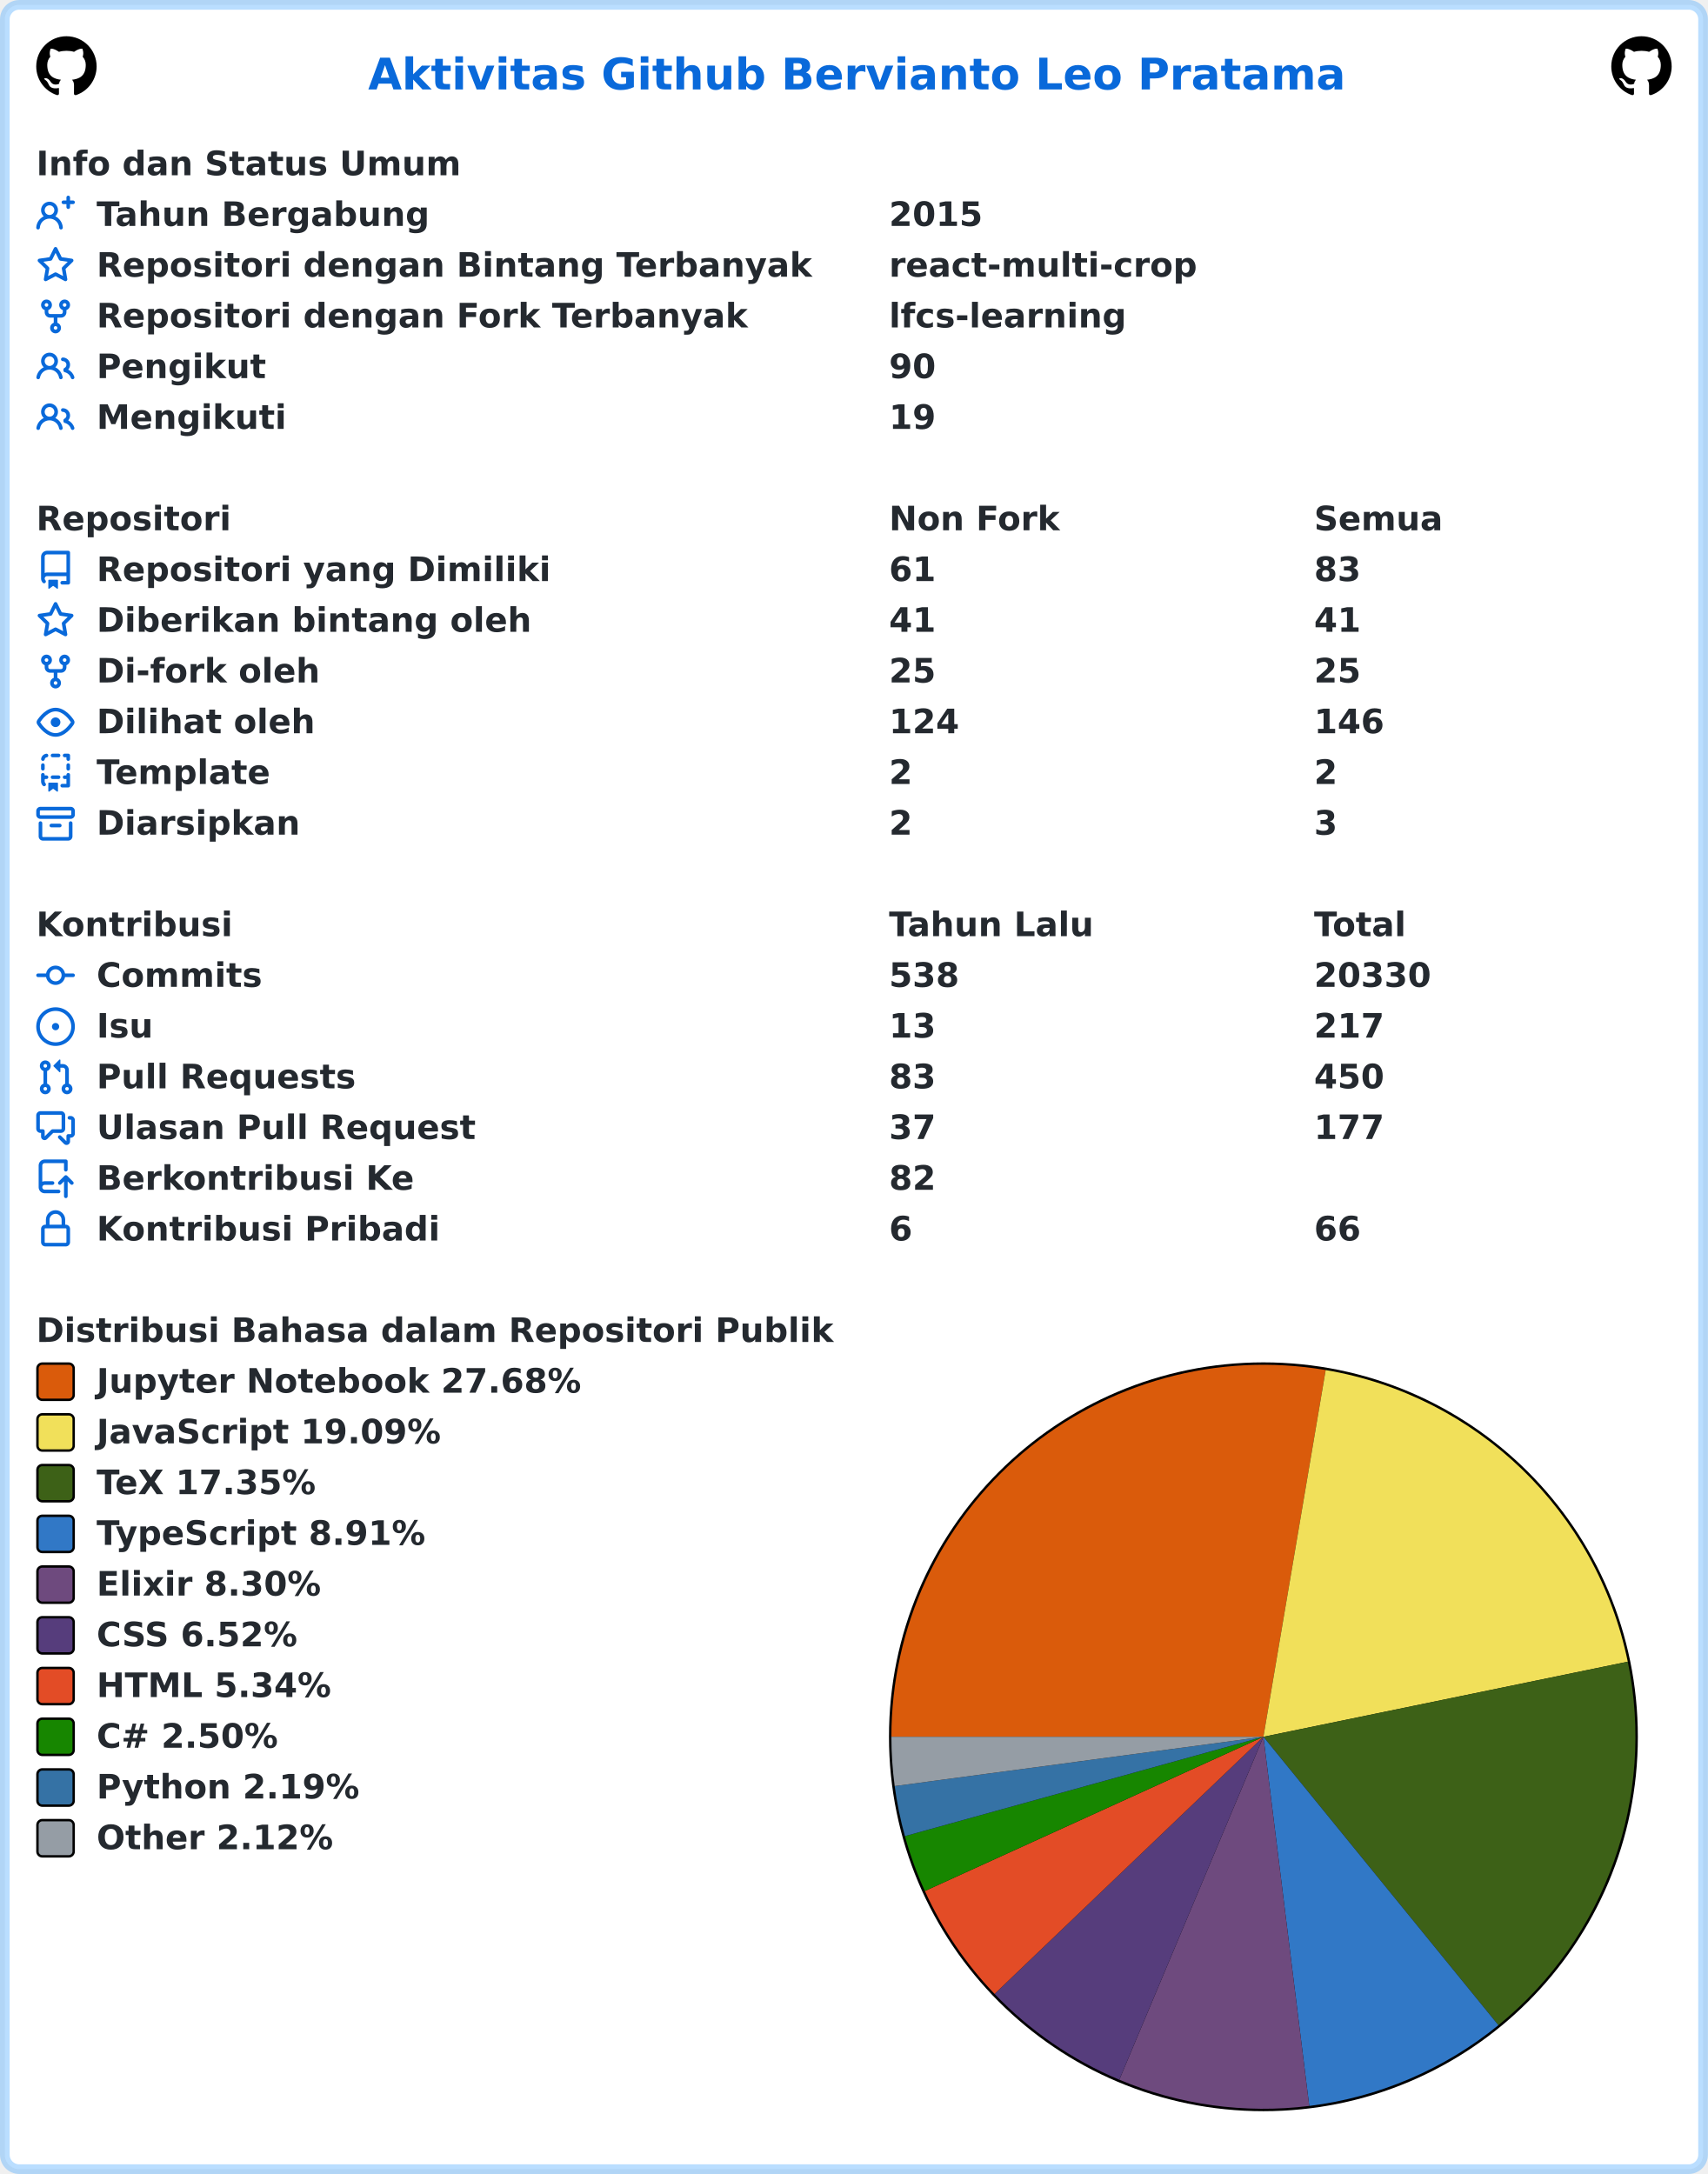
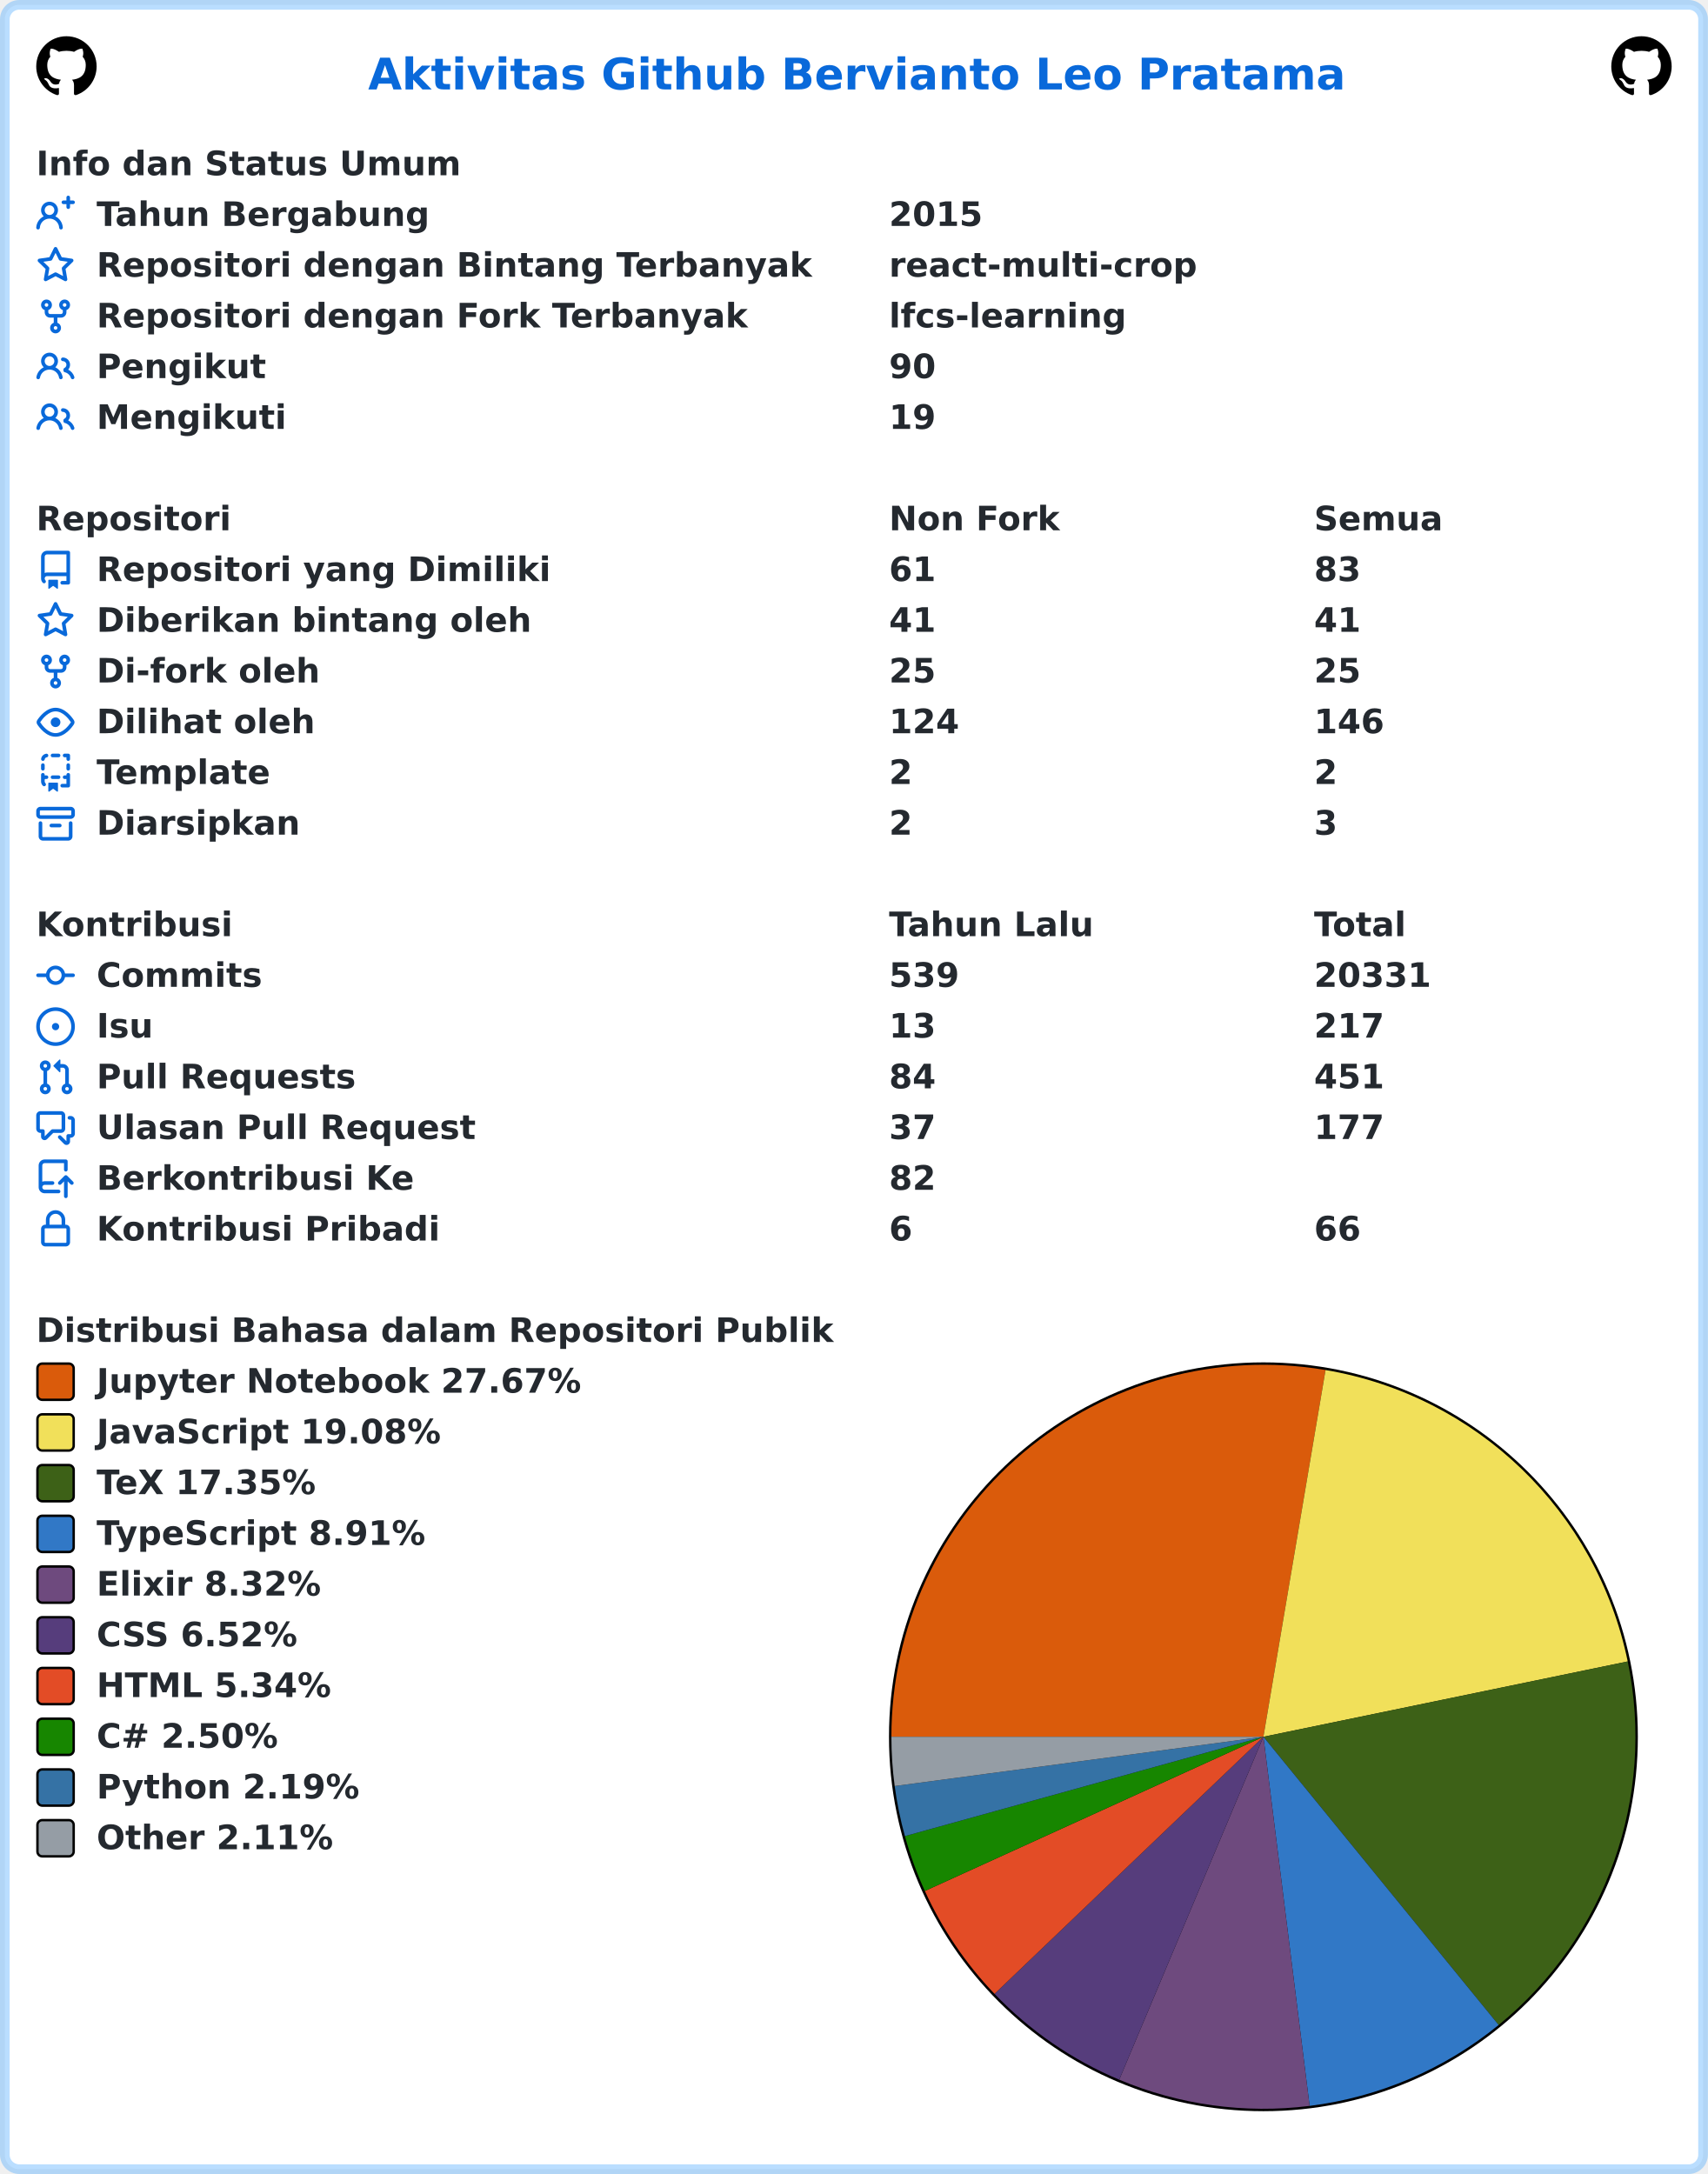
<svg xmlns="http://www.w3.org/2000/svg" width="707" height="900" viewBox="0 0 707 900" lang="id" xml:lang="id">
  <rect x="2" y="2" stroke-width="4" rx="6" width="703" height="896" stroke="rgba(84,174,255,0.4)" fill="#ffffff" />
  <g font-weight="600" font-size="110pt" font-family="Verdana,Geneva,DejaVu Sans,sans-serif" text-rendering="geometricPrecision">
    <text x="1239" y="301" lengthAdjust="spacingAndGlyphs" textLength="3261" transform="scale(0.123)" fill="#0969da">Aktivitas Github Bervianto Leo Pratama</text>
    <svg x="15" y="15" width="25" height="25" viewBox="0 0 16 16">
      <path fill="#000000" fill-rule="evenodd" d="M8 0C3.58 0 0 3.58 0 8c0 3.54 2.29 6.53 5.47 7.59.4.07.55-.17.55-.38 0-.19-.01-.82-.01-1.49-2.01.37-2.53-.49-2.69-.94-.09-.23-.48-.94-.82-1.13-.28-.15-.68-.52-.01-.53.63-.01 1.08.58 1.23.82.72 1.21 1.87.87 2.33.66.07-.52.28-.87.51-1.07-1.78-.2-3.64-.89-3.64-3.95 0-.87.31-1.59.82-2.15-.08-.2-.36-1.02.08-2.12 0 0 .67-.21 2.2.82.64-.18 1.32-.27 2-.27.68 0 1.36.09 2 .27 1.53-1.04 2.2-.82 2.2-.82.44 1.1.16 1.92.08 2.12.51.56.82 1.27.82 2.15 0 3.07-1.87 3.75-3.65 3.95.29.25.54.73.54 1.48 0 1.07-.01 1.93-.01 2.2 0 .21.15.46.55.38A8.013 8.013 0 0016 8c0-4.42-3.58-8-8-8z" />
    </svg>
    <svg x="667" y="15" width="25" height="25" viewBox="0 0 16 16">
      <path fill="#000000" fill-rule="evenodd" d="M8 0C3.58 0 0 3.58 0 8c0 3.54 2.29 6.53 5.47 7.59.4.07.55-.17.55-.38 0-.19-.01-.82-.01-1.49-2.01.37-2.53-.49-2.69-.94-.09-.23-.48-.94-.82-1.13-.28-.15-.68-.52-.01-.53.63-.01 1.08.58 1.23.82.72 1.21 1.87.87 2.33.66.07-.52.28-.87.51-1.07-1.78-.2-3.64-.89-3.64-3.95 0-.87.31-1.59.82-2.15-.08-.2-.36-1.02.08-2.12 0 0 .67-.21 2.2.82.64-.18 1.32-.27 2-.27.68 0 1.36.09 2 .27 1.53-1.04 2.2-.82 2.2-.82.44 1.1.16 1.92.08 2.12.51.56.82 1.27.82 2.15 0 3.07-1.87 3.75-3.65 3.95.29.25.54.73.54 1.48 0 1.07-.01 1.93-.01 2.2 0 .21.15.46.55.38A8.013 8.013 0 0016 8c0-4.42-3.58-8-8-8z" />
    </svg>
    <g transform="translate(0, 60)" fill="#24292f">
      <g transform="translate(15, 0)">
        <g transform="scale(0.095)">
          <text x="0" y="132" textLength="1852" lengthAdjust="spacingAndGlyphs">Info dan Status Umum</text>
        </g>
      </g>
      <g transform="translate(15, 21)">
        <path fill="#0969da" fill-rule="evenodd" d="M13.25 0a.75.75 0 01.75.75V2h1.25a.75.75 0 010 1.5H14v1.25a.75.75 0 01-1.5 0V3.5h-1.25a.75.75 0 010-1.5h1.25V.75a.75.75 0 01.75-.75zM5.5 4a2 2 0 100 4 2 2 0 000-4zm2.4 4.548a3.5 3.5 0 10-4.799 0 5.527 5.527 0 00-3.1 4.66.75.75 0 101.498.085A4.01 4.01 0 015.5 9.5a4.01 4.01 0 014.001 3.793.75.75 0 101.498-.086 5.527 5.527 0 00-3.1-4.659z" />
        <g transform="scale(0.095)">
          <text lengthAdjust="spacingAndGlyphs" textLength="1478" x="263" y="132">Tahun Bergabung</text>
          <text lengthAdjust="spacingAndGlyphs" textLength="420" x="3716" y="132">2015</text>
        </g>
      </g>
      <g transform="translate(15, 42)">
        <path fill="#0969da" fill-rule="evenodd" d="M8 .25a.75.75 0 01.673.418l1.882 3.815 4.21.612a.75.75 0 01.416 1.279l-3.046 2.97.719 4.192a.75.75 0 01-1.088.791L8 12.347l-3.766 1.98a.75.75 0 01-1.088-.79l.72-4.194L.818 6.374a.75.75 0 01.416-1.28l4.21-.611L7.327.668A.75.75 0 018 .25zm0 2.445L6.615 5.5a.75.75 0 01-.564.41l-3.097.45 2.24 2.184a.75.75 0 01.216.664l-.528 3.084 2.769-1.456a.75.75 0 01.698 0l2.77 1.456-.53-3.084a.75.75 0 01.216-.664l2.24-2.183-3.096-.45a.75.75 0 01-.564-.41L8 2.694v.001z" />
        <g transform="scale(0.095)">
          <text lengthAdjust="spacingAndGlyphs" textLength="3126" x="263" y="132">Repositori dengan Bintang Terbanyak</text>
          <text lengthAdjust="spacingAndGlyphs" textLength="1330" x="3716" y="132">react-multi-crop</text>
        </g>
      </g>
      <g transform="translate(15, 63)">
        <path fill="#0969da" fill-rule="evenodd" d="M5 3.25a.75.75 0 11-1.5 0 .75.75 0 011.5 0zm0 2.122a2.25 2.25 0 10-1.5 0v.878A2.25 2.25 0 005.75 8.5h1.5v2.128a2.251 2.251 0 101.5 0V8.5h1.5a2.25 2.25 0 002.25-2.25v-.878a2.25 2.25 0 10-1.5 0v.878a.75.75 0 01-.75.75h-4.5A.75.75 0 015 6.25v-.878zm3.75 7.378a.75.75 0 11-1.5 0 .75.75 0 011.5 0zm3-8.75a.75.75 0 100-1.5.75.75 0 000 1.5z" />
        <g transform="scale(0.095)">
          <text lengthAdjust="spacingAndGlyphs" textLength="2846" x="263" y="132">Repositori dengan Fork Terbanyak</text>
          <text lengthAdjust="spacingAndGlyphs" textLength="1018" x="3716" y="132">lfcs-learning</text>
        </g>
      </g>
      <g transform="translate(15, 84)">
        <path fill="#0969da" fill-rule="evenodd" d="M5.5 3.5a2 2 0 100 4 2 2 0 000-4zM2 5.5a3.5 3.5 0 115.898 2.549 5.507 5.507 0 013.034 4.084.75.75 0 11-1.482.235 4.001 4.001 0 00-7.9 0 .75.75 0 01-1.482-.236A5.507 5.507 0 013.102 8.05 3.49 3.49 0 012 5.5zM11 4a.75.75 0 100 1.5 1.5 1.5 0 01.666 2.844.75.75 0 00-.416.672v.352a.75.75 0 00.574.73c1.2.289 2.162 1.2 2.522 2.372a.75.75 0 101.434-.44 5.01 5.01 0 00-2.56-3.012A3 3 0 0011 4z" />
        <g transform="scale(0.095)">
          <text lengthAdjust="spacingAndGlyphs" textLength="723" x="263" y="132">Pengikut</text>
          <text lengthAdjust="spacingAndGlyphs" textLength="210" x="3716" y="132">90</text>
        </g>
      </g>
      <g transform="translate(15, 105)">
        <path fill="#0969da" fill-rule="evenodd" d="M5.5 3.5a2 2 0 100 4 2 2 0 000-4zM2 5.5a3.5 3.5 0 115.898 2.549 5.507 5.507 0 013.034 4.084.75.75 0 11-1.482.235 4.001 4.001 0 00-7.9 0 .75.75 0 01-1.482-.236A5.507 5.507 0 013.102 8.05 3.49 3.49 0 012 5.5zM11 4a.75.75 0 100 1.5 1.5 1.5 0 01.666 2.844.75.75 0 00-.416.672v.352a.75.75 0 00.574.73c1.2.289 2.162 1.2 2.522 2.372a.75.75 0 101.434-.44 5.01 5.01 0 00-2.56-3.012A3 3 0 0011 4z" />
        <g transform="scale(0.095)">
          <text lengthAdjust="spacingAndGlyphs" textLength="813" x="263" y="132">Mengikuti</text>
          <text lengthAdjust="spacingAndGlyphs" textLength="210" x="3716" y="132">19</text>
        </g>
      </g>
    </g>
    <g transform="translate(0, 207)" fill="#24292f">
      <g transform="translate(15, 0)">
        <g transform="scale(0.095)">
          <text x="0" y="132" textLength="832" lengthAdjust="spacingAndGlyphs">Repositori</text>
          <text x="3716" y="132" textLength="740" lengthAdjust="spacingAndGlyphs">Non Fork</text>
          <text x="5568" y="132" textLength="573" lengthAdjust="spacingAndGlyphs">Semua</text>
        </g>
      </g>
      <g transform="translate(15, 21)">
        <path fill="#0969da" fill-rule="evenodd" d="M2 2.5A2.5 2.5 0 014.5 0h8.75a.75.75 0 01.75.75v12.5a.75.75 0 01-.75.75h-2.5a.75.75 0 110-1.5h1.75v-2h-8a1 1 0 00-.714 1.7.75.75 0 01-1.072 1.05A2.495 2.495 0 012 11.5v-9zm10.5-1V9h-8c-.356 0-.694.074-1 .208V2.5a1 1 0 011-1h8zM5 12.25v3.25a.25.25 0 00.4.2l1.45-1.087a.25.25 0 01.3 0L8.6 15.7a.25.25 0 00.4-.2v-3.25a.25.25 0 00-.25-.25h-3.5a.25.25 0 00-.25.25z" />
        <g transform="scale(0.095)">
          <text lengthAdjust="spacingAndGlyphs" textLength="1962" x="263" y="132">Repositori yang Dimiliki</text>
          <text lengthAdjust="spacingAndGlyphs" textLength="210" x="3716" y="132">61</text>
          <text lengthAdjust="spacingAndGlyphs" textLength="210" x="5568" y="132">83</text>
        </g>
      </g>
      <g transform="translate(15, 42)">
        <path fill="#0969da" fill-rule="evenodd" d="M8 .25a.75.75 0 01.673.418l1.882 3.815 4.21.612a.75.75 0 01.416 1.279l-3.046 2.97.719 4.192a.75.75 0 01-1.088.791L8 12.347l-3.766 1.98a.75.75 0 01-1.088-.79l.72-4.194L.818 6.374a.75.75 0 01.416-1.28l4.21-.611L7.327.668A.75.75 0 018 .25zm0 2.445L6.615 5.5a.75.75 0 01-.564.41l-3.097.45 2.24 2.184a.75.75 0 01.216.664l-.528 3.084 2.769-1.456a.75.75 0 01.698 0l2.77 1.456-.53-3.084a.75.75 0 01.216-.664l2.24-2.183-3.096-.45a.75.75 0 01-.564-.41L8 2.694v.001z" />
        <g transform="scale(0.095)">
          <text lengthAdjust="spacingAndGlyphs" textLength="1887" x="263" y="132">Diberikan bintang oleh</text>
          <text lengthAdjust="spacingAndGlyphs" textLength="210" x="3716" y="132">41</text>
          <text lengthAdjust="spacingAndGlyphs" textLength="210" x="5568" y="132">41</text>
        </g>
      </g>
      <g transform="translate(15, 63)">
        <path fill="#0969da" fill-rule="evenodd" d="M5 3.25a.75.75 0 11-1.5 0 .75.75 0 011.5 0zm0 2.122a2.25 2.25 0 10-1.5 0v.878A2.25 2.25 0 005.75 8.5h1.5v2.128a2.251 2.251 0 101.5 0V8.5h1.5a2.25 2.25 0 002.25-2.25v-.878a2.25 2.25 0 10-1.5 0v.878a.75.75 0 01-.75.75h-4.5A.75.75 0 015 6.25v-.878zm3.75 7.378a.75.75 0 11-1.5 0 .75.75 0 011.5 0zm3-8.75a.75.75 0 100-1.5.75.75 0 000 1.5z" />
        <g transform="scale(0.095)">
          <text lengthAdjust="spacingAndGlyphs" textLength="963" x="263" y="132">Di-fork oleh</text>
          <text lengthAdjust="spacingAndGlyphs" textLength="210" x="3716" y="132">25</text>
          <text lengthAdjust="spacingAndGlyphs" textLength="210" x="5568" y="132">25</text>
        </g>
      </g>
      <g transform="translate(15, 84)">
        <path fill="#0969da" fill-rule="evenodd" d="M1.679 7.932c.412-.621 1.242-1.75 2.366-2.717C5.175 4.242 6.527 3.5 8 3.5c1.473 0 2.824.742 3.955 1.715 1.124.967 1.954 2.096 2.366 2.717a.119.119 0 010 .136c-.412.621-1.242 1.75-2.366 2.717C10.825 11.758 9.473 12.5 8 12.5c-1.473 0-2.824-.742-3.955-1.715C2.92 9.818 2.09 8.69 1.679 8.068a.119.119 0 010-.136zM8 2c-1.981 0-3.67.992-4.933 2.078C1.797 5.169.88 6.423.43 7.1a1.619 1.619 0 000 1.798c.45.678 1.367 1.932 2.637 3.024C4.329 13.008 6.019 14 8 14c1.981 0 3.67-.992 4.933-2.078 1.27-1.091 2.187-2.345 2.637-3.023a1.619 1.619 0 000-1.798c-.45-.678-1.367-1.932-2.637-3.023C11.671 2.992 9.981 2 8 2zm0 8a2 2 0 100-4 2 2 0 000 4z" />
        <g transform="scale(0.095)">
          <text lengthAdjust="spacingAndGlyphs" textLength="944" x="263" y="132">Dilihat oleh</text>
          <text lengthAdjust="spacingAndGlyphs" textLength="315" x="3716" y="132">124</text>
          <text lengthAdjust="spacingAndGlyphs" textLength="315" x="5568" y="132">146</text>
        </g>
      </g>
      <g transform="translate(15, 105)">
        <path fill="#0969da" fill-rule="evenodd" d="M6 .75A.75.75 0 016.75 0h2.5a.75.75 0 010 1.5h-2.5A.75.75 0 016 .75zm5 0a.75.75 0 01.75-.75h1.5a.75.75 0 01.75.75v1.5a.75.75 0 01-1.5 0V1.5h-.75A.75.75 0 0111 .75zM4.992.662a.75.75 0 01-.636.848c-.436.063-.783.41-.846.846a.75.75 0 01-1.485-.212A2.501 2.501 0 014.144.025a.75.75 0 01.848.637zM2.75 4a.75.75 0 01.75.75v1.5a.75.75 0 01-1.5 0v-1.5A.75.75 0 012.75 4zm10.5 0a.75.75 0 01.75.75v1.5a.75.75 0 01-1.5 0v-1.5a.75.75 0 01.75-.75zM2.75 8a.75.75 0 01.75.75v.268A1.72 1.72 0 013.75 9h.5a.75.75 0 010 1.5h-.5a.25.25 0 00-.25.25v.75c0 .28.114.532.3.714a.75.75 0 01-1.05 1.072A2.495 2.495 0 012 11.5V8.75A.75.75 0 012.75 8zm10.5 0a.75.75 0 01.75.75v4.5a.75.75 0 01-.75.75h-2.5a.75.75 0 010-1.5h1.75v-2h-.75a.75.75 0 010-1.5h.75v-.25a.75.75 0 01.75-.75zM6 9.75A.75.75 0 016.75 9h2.5a.75.75 0 010 1.5h-2.5A.75.75 0 016 9.75zm-1 2.5v3.25a.25.25 0 00.4.2l1.45-1.087a.25.25 0 01.3 0L8.6 15.7a.25.25 0 00.4-.2v-3.25a.25.25 0 00-.25-.25h-3.5a.25.25 0 00-.25.25z" />
        <g transform="scale(0.095)">
          <text lengthAdjust="spacingAndGlyphs" textLength="783" x="263" y="132">Template</text>
          <text lengthAdjust="spacingAndGlyphs" textLength="105" x="3716" y="132">2</text>
          <text lengthAdjust="spacingAndGlyphs" textLength="105" x="5568" y="132">2</text>
        </g>
      </g>
      <g transform="translate(15, 126)">
        <path fill="#0969da" fill-rule="evenodd" d="M1.75 2.5a.25.25 0 00-.25.25v1.5c0 .138.112.25.25.25h12.5a.25.25 0 00.25-.25v-1.5a.25.25 0 00-.25-.25H1.75zM0 2.75C0 1.784.784 1 1.75 1h12.5c.966 0 1.75.784 1.75 1.75v1.5A1.75 1.75 0 0114.25 6H1.75A1.75 1.75 0 010 4.25v-1.5zM1.75 7a.75.75 0 01.75.75v5.5c0 .138.112.25.25.25h10.5a.25.25 0 00.25-.25v-5.5a.75.75 0 111.5 0v5.5A1.75 1.75 0 0113.25 15H2.75A1.75 1.75 0 011 13.25v-5.5A.75.75 0 011.75 7zm4.5 1a.75.75 0 000 1.5h3.5a.75.75 0 100-1.5h-3.5z" />
        <g transform="scale(0.095)">
          <text lengthAdjust="spacingAndGlyphs" textLength="880" x="263" y="132">Diarsipkan</text>
          <text lengthAdjust="spacingAndGlyphs" textLength="105" x="3716" y="132">2</text>
          <text lengthAdjust="spacingAndGlyphs" textLength="105" x="5568" y="132">3</text>
        </g>
      </g>
    </g>
    <g transform="translate(0, 375)" fill="#24292f">
      <g transform="translate(15, 0)">
        <g transform="scale(0.095)">
          <text x="0" y="132" textLength="834" lengthAdjust="spacingAndGlyphs">Kontribusi</text>
          <text x="3716" y="132" textLength="914" lengthAdjust="spacingAndGlyphs">Tahun Lalu</text>
          <text x="5568" y="132" textLength="414" lengthAdjust="spacingAndGlyphs">Total</text>
        </g>
      </g>
      <g transform="translate(15, 21)">
        <path fill="#0969da" fill-rule="evenodd" d="M10.5 7.75a2.5 2.5 0 11-5 0 2.5 2.5 0 015 0zm1.43.75a4.002 4.002 0 01-7.86 0H.75a.75.75 0 110-1.5h3.32a4.001 4.001 0 017.86 0h3.32a.75.75 0 110 1.5h-3.32z" />
        <g transform="scale(0.095)">
          <text lengthAdjust="spacingAndGlyphs" textLength="734" x="263" y="132">Commits</text>
-           <text lengthAdjust="spacingAndGlyphs" textLength="315" x="3716" y="132">538</text>
-           <text lengthAdjust="spacingAndGlyphs" textLength="525" x="5568" y="132">20330</text>
+           <text lengthAdjust="spacingAndGlyphs" textLength="315" x="3716" y="132">539</text>
+           <text lengthAdjust="spacingAndGlyphs" textLength="525" x="5568" y="132">20331</text>
        </g>
      </g>
      <g transform="translate(15, 42)">
        <path fill="#0969da" d="M8 9.5a1.5 1.5 0 100-3 1.5 1.5 0 000 3z" />
        <path fill="#0969da" fill-rule="evenodd" d="M8 0a8 8 0 100 16A8 8 0 008 0zM1.5 8a6.5 6.5 0 1113 0 6.5 6.5 0 01-13 0z" />
        <g transform="scale(0.095)">
          <text lengthAdjust="spacingAndGlyphs" textLength="238" x="263" y="132">Isu</text>
          <text lengthAdjust="spacingAndGlyphs" textLength="210" x="3716" y="132">13</text>
          <text lengthAdjust="spacingAndGlyphs" textLength="315" x="5568" y="132">217</text>
        </g>
      </g>
      <g transform="translate(15, 63)">
        <path fill="#0969da" fill-rule="evenodd" d="M7.177 3.073L9.573.677A.25.25 0 0110 .854v4.792a.25.25 0 01-.427.177L7.177 3.427a.25.25 0 010-.354zM3.75 2.5a.75.75 0 100 1.5.75.75 0 000-1.5zm-2.25.75a2.25 2.25 0 113 2.122v5.256a2.251 2.251 0 11-1.5 0V5.372A2.25 2.25 0 011.5 3.25zM11 2.5h-1V4h1a1 1 0 011 1v5.628a2.251 2.251 0 101.5 0V5A2.5 2.5 0 0011 2.5zm1 10.25a.75.75 0 111.5 0 .75.75 0 01-1.5 0zM3.75 12a.75.75 0 100 1.5.75.75 0 000-1.5z" />
        <g transform="scale(0.095)">
          <text lengthAdjust="spacingAndGlyphs" textLength="1113" x="263" y="132">Pull Requests</text>
-           <text lengthAdjust="spacingAndGlyphs" textLength="210" x="3716" y="132">83</text>
-           <text lengthAdjust="spacingAndGlyphs" textLength="315" x="5568" y="132">450</text>
+           <text lengthAdjust="spacingAndGlyphs" textLength="210" x="3716" y="132">84</text>
+           <text lengthAdjust="spacingAndGlyphs" textLength="315" x="5568" y="132">451</text>
        </g>
      </g>
      <g transform="translate(15, 84)">
        <path fill="#0969da" fill-rule="evenodd" d="M1.5 2.75a.25.25 0 01.25-.25h8.5a.25.25 0 01.25.25v5.5a.25.25 0 01-.25.25h-3.5a.75.75 0 00-.53.22L3.5 11.44V9.25a.75.75 0 00-.75-.75h-1a.25.25 0 01-.25-.25v-5.5zM1.75 1A1.75 1.75 0 000 2.75v5.5C0 9.216.784 10 1.75 10H2v1.543a1.457 1.457 0 002.487 1.03L7.061 10h3.189A1.75 1.75 0 0012 8.25v-5.5A1.75 1.75 0 0010.25 1h-8.5zM14.5 4.75a.25.25 0 00-.25-.25h-.5a.75.75 0 110-1.5h.5c.966 0 1.75.784 1.75 1.75v5.5A1.75 1.75 0 0114.25 12H14v1.543a1.457 1.457 0 01-2.487 1.03L9.22 12.28a.75.75 0 111.06-1.06l2.22 2.22v-2.19a.75.75 0 01.75-.75h1a.25.25 0 00.25-.25v-5.5z" />
        <g transform="scale(0.095)">
          <text lengthAdjust="spacingAndGlyphs" textLength="1640" x="263" y="132">Ulasan Pull Request</text>
          <text lengthAdjust="spacingAndGlyphs" textLength="210" x="3716" y="132">37</text>
          <text lengthAdjust="spacingAndGlyphs" textLength="315" x="5568" y="132">177</text>
        </g>
      </g>
      <g transform="translate(15, 105)">
        <path fill="#0969da" fill-rule="evenodd" d="M1 2.5A2.5 2.5 0 013.5 0h8.75a.75.75 0 01.75.75v3.5a.75.75 0 01-1.5 0V1.5h-8a1 1 0 00-1 1v6.708A2.492 2.492 0 013.5 9h3.25a.75.75 0 010 1.5H3.5a1 1 0 100 2h5.75a.75.75 0 010 1.5H3.5A2.5 2.5 0 011 11.5v-9zm13.23 7.79a.75.75 0 001.06-1.06l-2.505-2.505a.75.75 0 00-1.06 0L9.22 9.229a.75.75 0 001.06 1.061l1.225-1.224v6.184a.75.75 0 001.5 0V9.066l1.224 1.224z" />
        <g transform="scale(0.095)">
          <text lengthAdjust="spacingAndGlyphs" textLength="1366" x="263" y="132">Berkontribusi Ke</text>
          <text lengthAdjust="spacingAndGlyphs" textLength="210" x="3716" y="132">82</text>
        </g>
      </g>
      <g transform="translate(15, 126)">
        <path fill="#0969da" fill-rule="evenodd" d="M4 4v2h-.25A1.75 1.75 0 002 7.75v5.5c0 .966.784 1.75 1.75 1.75h8.5A1.75 1.75 0 0014 13.25v-5.5A1.75 1.75 0 0012.25 6H12V4a4 4 0 10-8 0zm6.5 2V4a2.5 2.5 0 00-5 0v2h5zM12 7.5h.25a.25.25 0 01.25.25v5.5a.25.25 0 01-.25.25h-8.5a.25.25 0 01-.25-.25v-5.5a.25.25 0 01.25-.25H12z" />
        <g transform="scale(0.095)">
          <text lengthAdjust="spacingAndGlyphs" textLength="1456" x="263" y="132">Kontribusi Pribadi</text>
          <text lengthAdjust="spacingAndGlyphs" textLength="105" x="3716" y="132">6</text>
          <text lengthAdjust="spacingAndGlyphs" textLength="210" x="5568" y="132">66</text>
        </g>
      </g>
    </g>
    <g transform="translate(0, 543)" fill="#24292f">
      <g transform="translate(15, 0)">
        <g transform="scale(0.095)">
          <text x="0" y="132" textLength="3438" lengthAdjust="spacingAndGlyphs">Distribusi Bahasa dalam Repositori Publik</text>
        </g>
      </g>
      <g transform="translate(368, 21)">
        <circle cx="155" cy="155" r="155" fill="#000000" />
      </g>
      <g transform="translate(369, 22)">
-         <path fill-rule="evenodd" fill="#DA5B0B" d="M 0.0,154 A 154 154 0 0 1 179.775 2.172 L 154,154 Z" />
-         <path fill-rule="evenodd" fill="#f1e05a" d="M 179.775,2.172 A 154 154 0 0 1 304.829 122.911 L 154,154 Z" />
-         <path fill-rule="evenodd" fill="#3D6117" d="M 304.829,122.911 A 154 154 0 0 1 251.271 273.391 L 154,154 Z" />
-         <path fill-rule="evenodd" fill="#3178c6" d="M 251.271,273.391 A 154 154 0 0 1 172.974 306.827 L 154,154 Z" />
-         <path fill-rule="evenodd" fill="#6e4a7e" d="M 172.974,306.827 A 154 154 0 0 1 94.342 295.975 L 154,154 Z" />
-         <path fill-rule="evenodd" fill="#563d7c" d="M 94.342,295.975 A 154 154 0 0 1 42.703 260.438 L 154,154 Z" />
-         <path fill-rule="evenodd" fill="#e34c26" d="M 42.703,260.438 A 154 154 0 0 1 13.858 217.845 L 154,154 Z" />
-         <path fill-rule="evenodd" fill="#178600" d="M 13.858,217.845 A 154 154 0 0 1 5.594 195.129 L 154,154 Z" />
-         <path fill-rule="evenodd" fill="#3572A5" d="M 5.594,195.129 A 154 154 0 0 1 1.358 174.408 L 154,154 Z" />
-         <path fill-rule="evenodd" fill="#959da5" d="M 1.358,174.408 A 154 154 0 0 1 0.0 154 L 154,154 Z" />
+         <path fill-rule="evenodd" fill="#DA5B0B" d="M 0.0,154 A 154 154 0 0 1 179.717 2.162 L 154,154 Z" />
+         <path fill-rule="evenodd" fill="#f1e05a" d="M 179.717,2.162 A 154 154 0 0 1 304.809 122.813 L 154,154 Z" />
+         <path fill-rule="evenodd" fill="#3D6117" d="M 304.809,122.813 A 154 154 0 0 1 251.377 273.305 L 154,154 Z" />
+         <path fill-rule="evenodd" fill="#3178c6" d="M 251.377,273.305 A 154 154 0 0 1 173.128 306.807 L 154,154 Z" />
+         <path fill-rule="evenodd" fill="#6e4a7e" d="M 173.128,306.807 A 154 154 0 0 1 94.306 295.96 L 154,154 Z" />
+         <path fill-rule="evenodd" fill="#563d7c" d="M 94.306,295.96 A 154 154 0 0 1 42.685 260.419 L 154,154 Z" />
+         <path fill-rule="evenodd" fill="#e34c26" d="M 42.685,260.419 A 154 154 0 0 1 13.852 217.832 L 154,154 Z" />
+         <path fill-rule="evenodd" fill="#178600" d="M 13.852,217.832 A 154 154 0 0 1 5.591 195.12 L 154,154 Z" />
+         <path fill-rule="evenodd" fill="#3572A5" d="M 5.591,195.12 A 154 154 0 0 1 1.358 174.403 L 154,154 Z" />
+         <path fill-rule="evenodd" fill="#959da5" d="M 1.358,174.403 A 154 154 0 0 1 0.0 154 L 154,154 Z" />
      </g>
      <g transform="translate(15, 21)">
        <rect x="0.5" y="0.5" rx="2" width="15" height="15" fill="#DA5B0B" stroke-width="1" stroke="#000000" />
-         <text transform="scale(0.095)" x="263" y="132" textLength="2126" lengthAdjust="spacingAndGlyphs">Jupyter Notebook 27.68%</text>
+         <text transform="scale(0.095)" x="263" y="132" textLength="2126" lengthAdjust="spacingAndGlyphs">Jupyter Notebook 27.67%</text>
      </g>
      <g transform="translate(15, 42)">
        <rect x="0.5" y="0.5" rx="2" width="15" height="15" fill="#f1e05a" stroke-width="1" stroke="#000000" />
-         <text transform="scale(0.095)" x="263" y="132" textLength="1516" lengthAdjust="spacingAndGlyphs">JavaScript 19.09%</text>
+         <text transform="scale(0.095)" x="263" y="132" textLength="1516" lengthAdjust="spacingAndGlyphs">JavaScript 19.08%</text>
      </g>
      <g transform="translate(15, 63)">
        <rect x="0.5" y="0.5" rx="2" width="15" height="15" fill="#3D6117" stroke-width="1" stroke="#000000" />
        <text transform="scale(0.095)" x="263" y="132" textLength="999" lengthAdjust="spacingAndGlyphs">TeX 17.35%</text>
      </g>
      <g transform="translate(15, 84)">
        <rect x="0.5" y="0.5" rx="2" width="15" height="15" fill="#3178c6" stroke-width="1" stroke="#000000" />
        <text transform="scale(0.095)" x="263" y="132" textLength="1462" lengthAdjust="spacingAndGlyphs">TypeScript 8.91%</text>
      </g>
      <g transform="translate(15, 105)">
        <rect x="0.5" y="0.5" rx="2" width="15" height="15" fill="#6e4a7e" stroke-width="1" stroke="#000000" />
-         <text transform="scale(0.095)" x="263" y="132" textLength="987" lengthAdjust="spacingAndGlyphs">Elixir 8.30%</text>
+         <text transform="scale(0.095)" x="263" y="132" textLength="987" lengthAdjust="spacingAndGlyphs">Elixir 8.32%</text>
      </g>
      <g transform="translate(15, 126)">
        <rect x="0.5" y="0.5" rx="2" width="15" height="15" fill="#563d7c" stroke-width="1" stroke="#000000" />
        <text transform="scale(0.095)" x="263" y="132" textLength="903" lengthAdjust="spacingAndGlyphs">CSS 6.52%</text>
      </g>
      <g transform="translate(15, 147)">
        <rect x="0.5" y="0.5" rx="2" width="15" height="15" fill="#e34c26" stroke-width="1" stroke="#000000" />
        <text transform="scale(0.095)" x="263" y="132" textLength="1036" lengthAdjust="spacingAndGlyphs">HTML 5.34%</text>
      </g>
      <g transform="translate(15, 168)">
        <rect x="0.5" y="0.5" rx="2" width="15" height="15" fill="#178600" stroke-width="1" stroke="#000000" />
        <text transform="scale(0.095)" x="263" y="132" textLength="831" lengthAdjust="spacingAndGlyphs">C# 2.50%</text>
      </g>
      <g transform="translate(15, 189)">
        <rect x="0.5" y="0.5" rx="2" width="15" height="15" fill="#3572A5" stroke-width="1" stroke="#000000" />
        <text transform="scale(0.095)" x="263" y="132" textLength="1149" lengthAdjust="spacingAndGlyphs">Python 2.19%</text>
      </g>
      <g transform="translate(15, 210)">
        <rect x="0.5" y="0.5" rx="2" width="15" height="15" fill="#959da5" stroke-width="1" stroke="#000000" />
-         <text transform="scale(0.095)" x="263" y="132" textLength="1047" lengthAdjust="spacingAndGlyphs">Other 2.12%</text>
+         <text transform="scale(0.095)" x="263" y="132" textLength="1047" lengthAdjust="spacingAndGlyphs">Other 2.11%</text>
      </g>
    </g>
  </g>
</svg>
